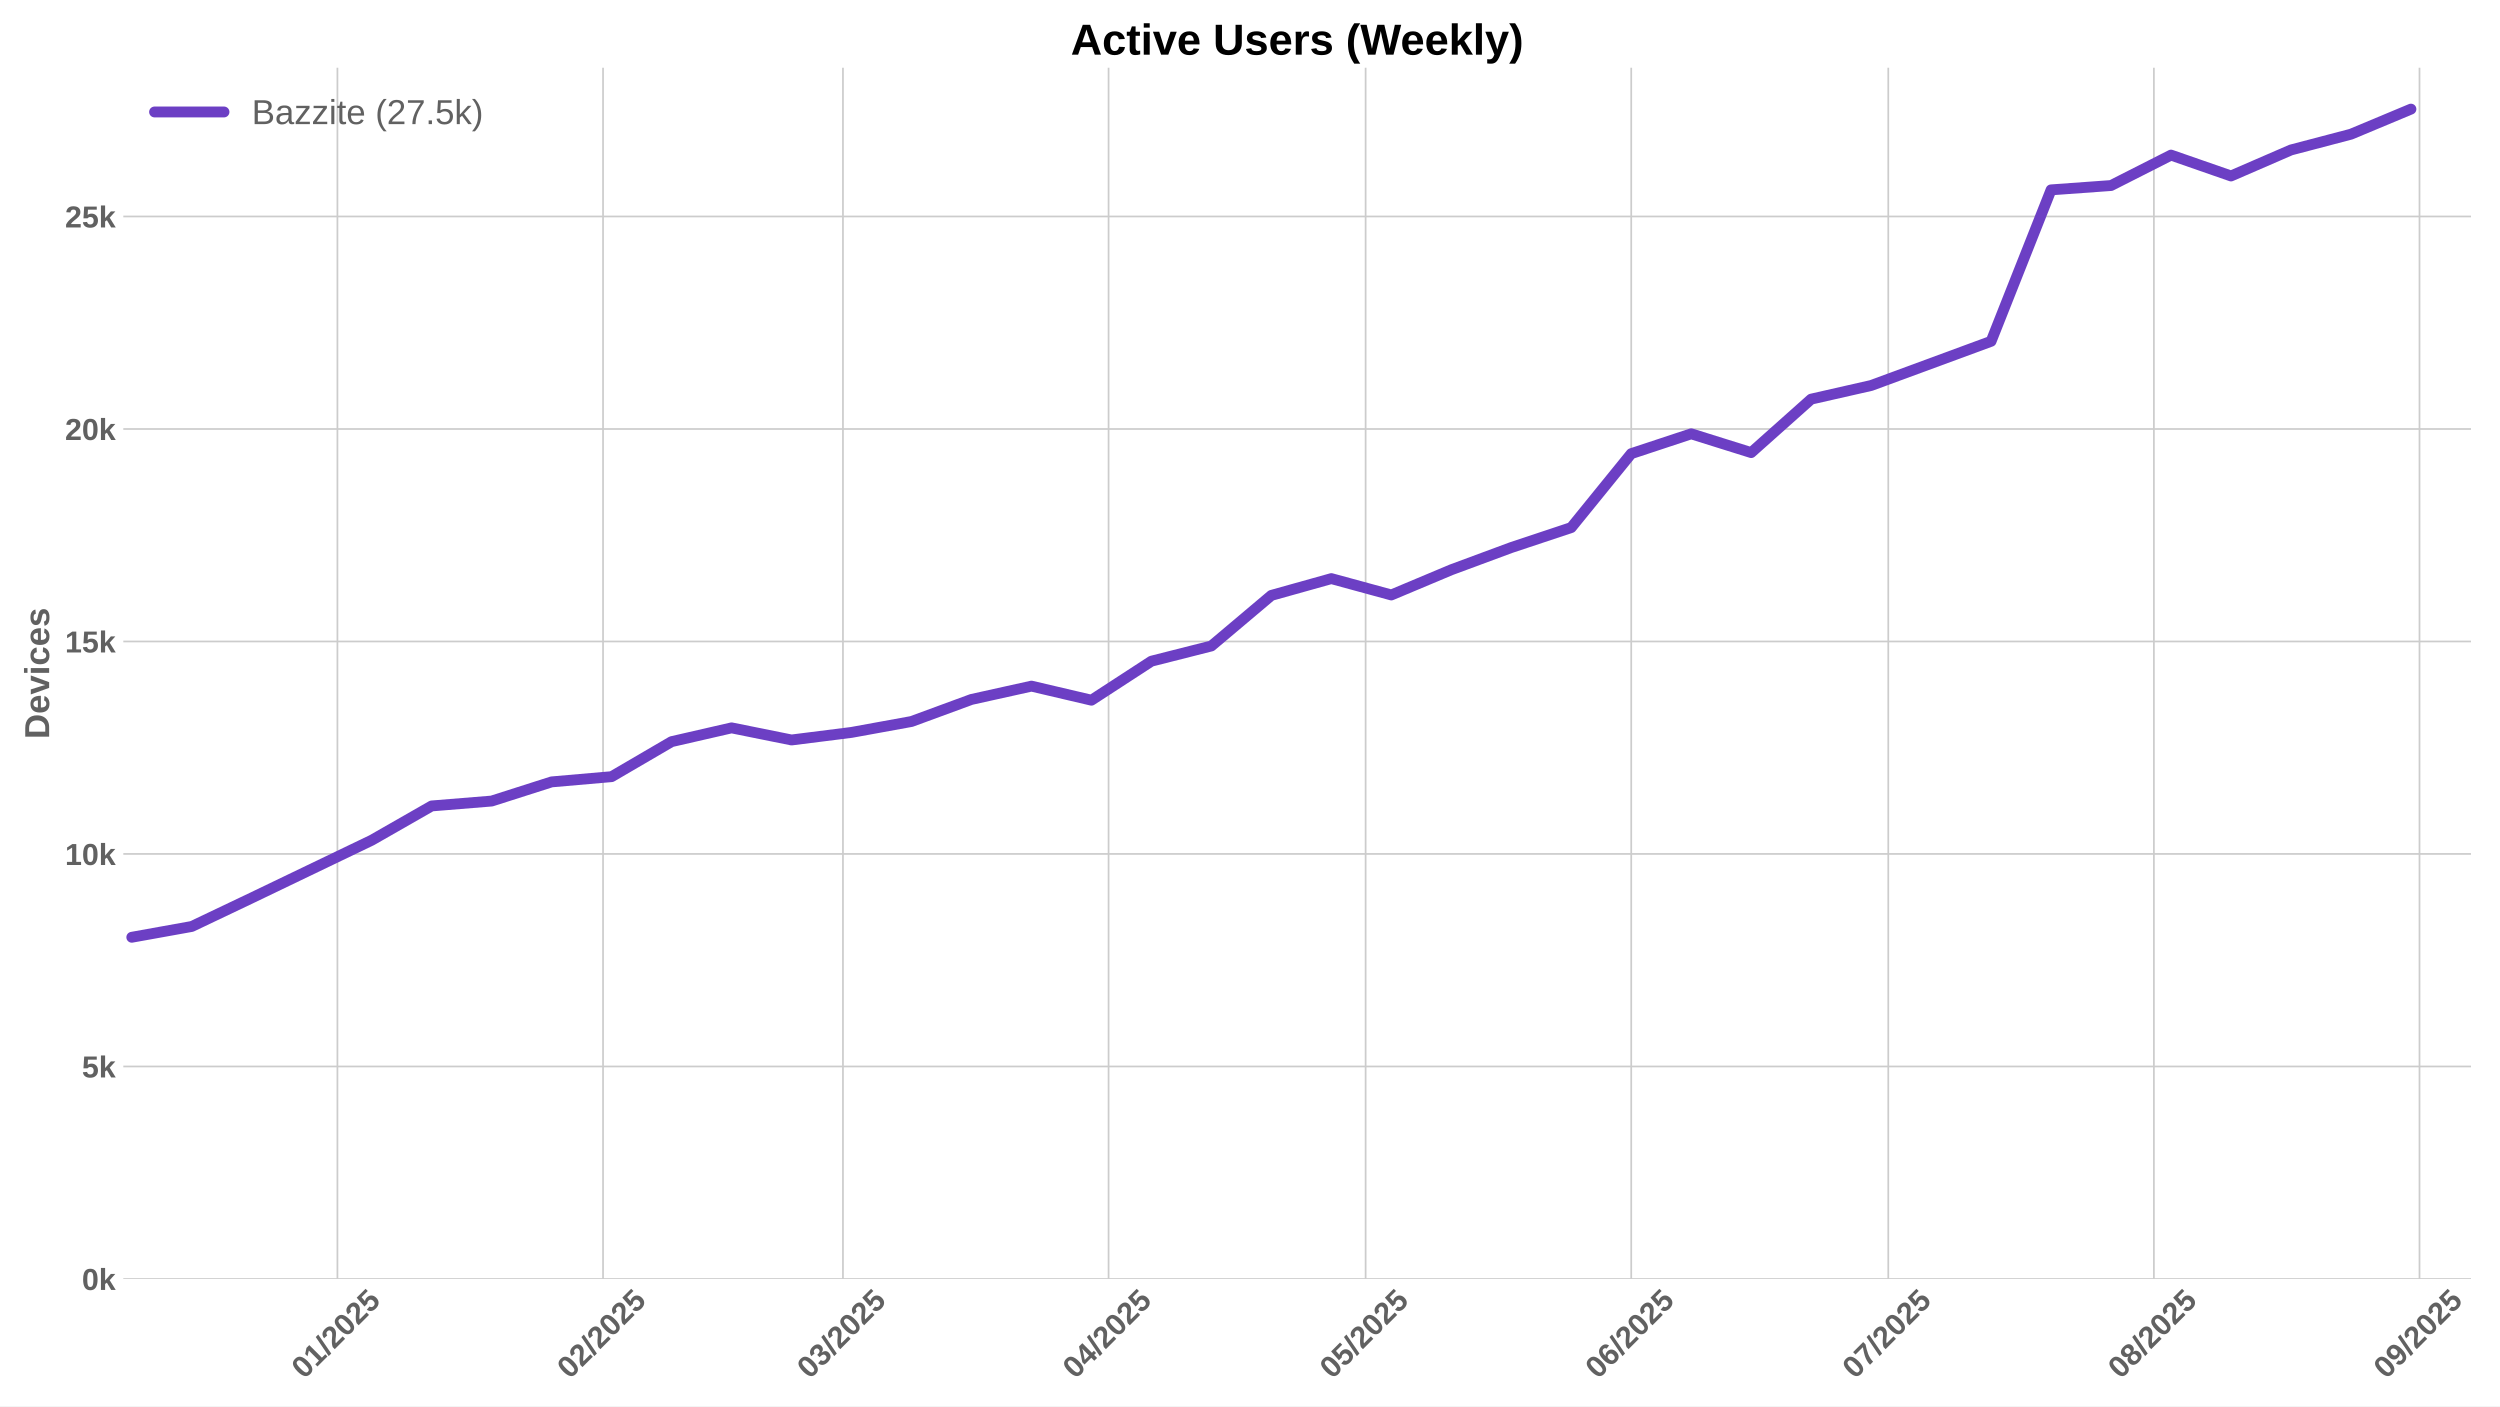
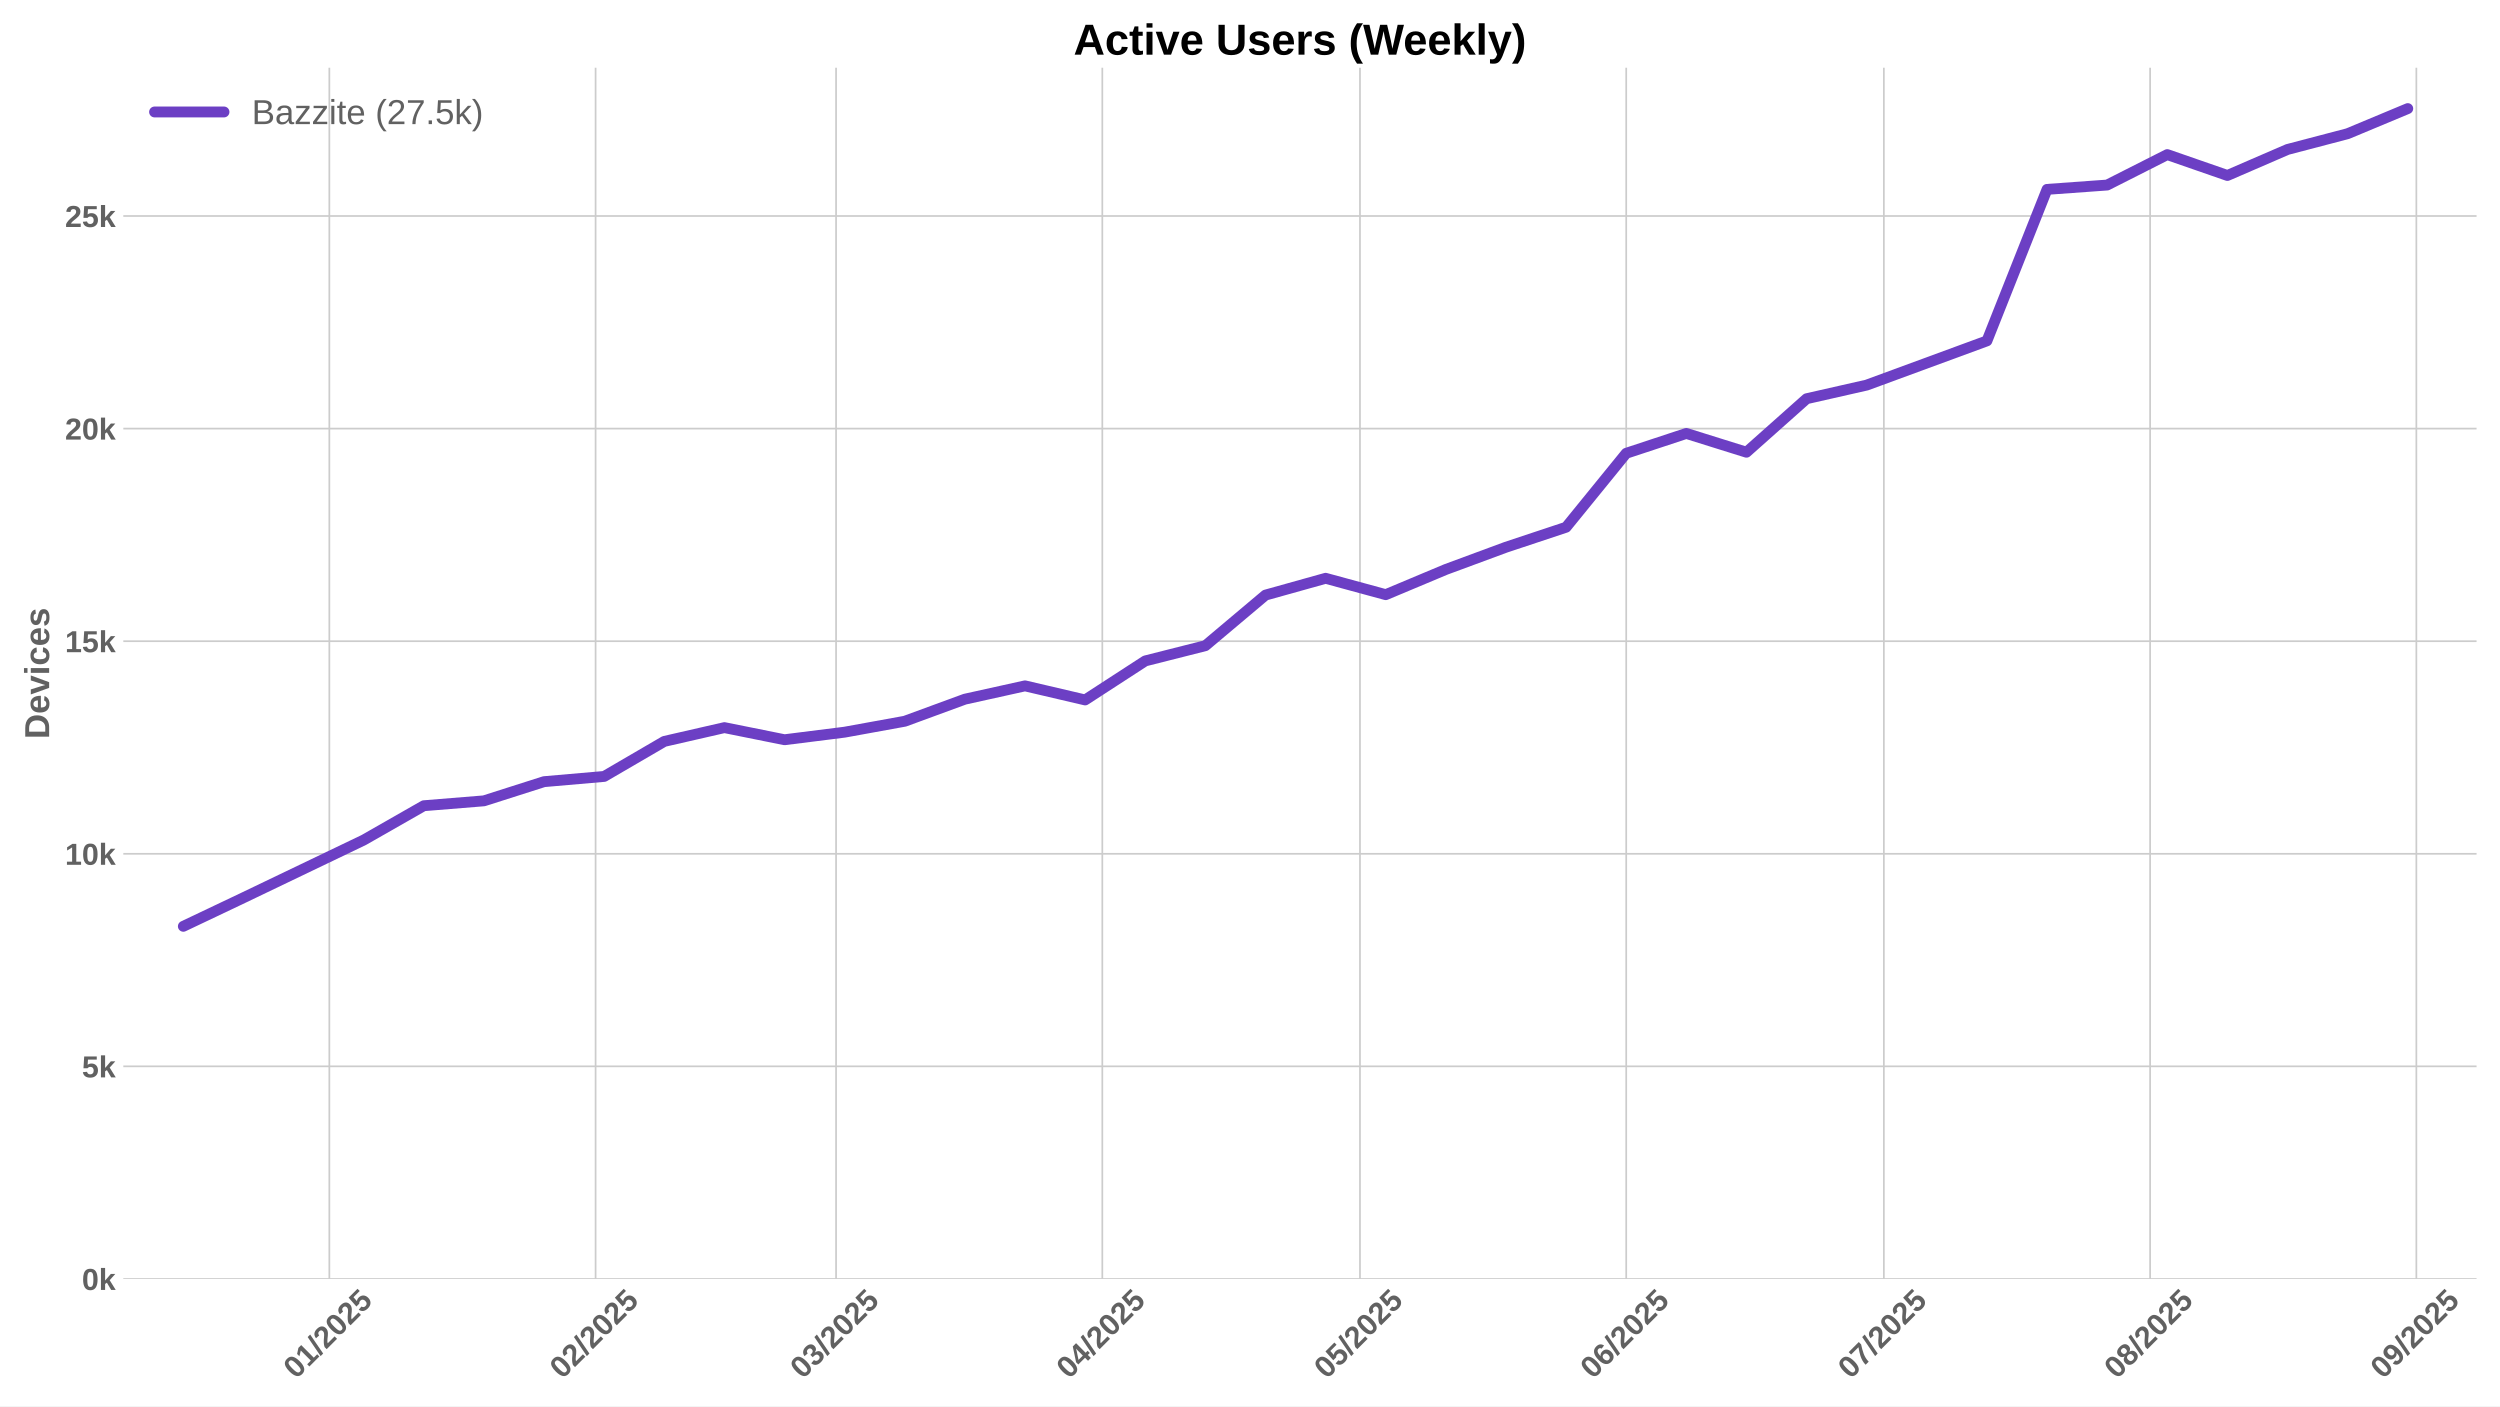
<svg xmlns="http://www.w3.org/2000/svg" xmlns:xlink="http://www.w3.org/1999/xlink" width="1152pt" height="648pt" viewBox="0 0 1152 648" version="1.1">
  <defs>
    <style type="text/css">*{stroke-linejoin: round; stroke-linecap: butt}</style>
  </defs>
  <g id="figure_1">
    <g id="patch_1">
      <path d="M 0 648  L 1152 648  L 1152 0  L 0 0  z " style="fill: #ffffff" />
    </g>
    <g id="axes_1">
      <g id="patch_2">
-         <path d="M 56.82 589.343  L 1138.637 589.343  L 1138.637 31.2  L 56.82 31.2  z " style="fill: #ffffff" />
+         <path d="M 56.82 589.343  L 1141.2 589.343  L 1141.2 31.2  L 56.82 31.2  z " style="fill: #ffffff" />
      </g>
      <g id="matplotlib.axis_1">
        <g id="xtick_1">
          <g id="line2d_1">
-             <path d="M 155.486 589.343  L 155.486 31.2  " clip-path="url(#p0b1598ff83)" style="fill: none; stroke: #cccccc; stroke-width: 0.8; stroke-linecap: round" />
+             <path d="M 151.762 589.343  L 151.762 31.2  " clip-path="url(#p3a2b83d228)" style="fill: none; stroke: #cccccc; stroke-width: 0.8; stroke-linecap: round" />
          </g>
          <g id="line2d_2" />
          <g id="text_1">
-             <g style="fill: #616161" transform="translate(140.1553 635.7977) rotate(-45) scale(0.14 -0.14)">
+             <g style="fill: #616161" transform="translate(136.4314 635.7977) rotate(-45) scale(0.14 -0.14)">
              <defs>
                <path id="LiberationSans-Bold-30" d="M 3297 2203  Q 3297 1088 2914 512  Q 2531 -63 1766 -63  Q 253 -63 253 2203  Q 253 2994 418 3494  Q 584 3994 915 4231  Q 1247 4469 1791 4469  Q 2572 4469 2934 3903  Q 3297 3338 3297 2203  z M 2416 2203  Q 2416 2813 2356 3150  Q 2297 3488 2165 3634  Q 2034 3781 1784 3781  Q 1519 3781 1383 3632  Q 1247 3484 1189 3148  Q 1131 2813 1131 2203  Q 1131 1600 1192 1261  Q 1253 922 1386 775  Q 1519 628 1772 628  Q 2022 628 2158 783  Q 2294 938 2355 1278  Q 2416 1619 2416 2203  z " transform="scale(0.015625)" />
                <path id="LiberationSans-Bold-31" d="M 403 0  L 403 653  L 1494 653  L 1494 3656  L 438 2997  L 438 3688  L 1541 4403  L 2372 4403  L 2372 653  L 3381 653  L 3381 0  L 403 0  z " transform="scale(0.015625)" />
                <path id="LiberationSans-Bold-2f" d="M 63 -128  L 972 4638  L 1716 4638  L 822 -128  L 63 -128  z " transform="scale(0.015625)" />
                <path id="LiberationSans-Bold-32" d="M 222 0  L 222 609  Q 394 988 711 1347  Q 1028 1706 1509 2097  Q 1972 2472 2158 2715  Q 2344 2959 2344 3194  Q 2344 3769 1766 3769  Q 1484 3769 1336 3617  Q 1188 3466 1144 3163  L 259 3213  Q 334 3825 717 4147  Q 1100 4469 1759 4469  Q 2472 4469 2853 4144  Q 3234 3819 3234 3231  Q 3234 2922 3112 2672  Q 2991 2422 2800 2211  Q 2609 2000 2376 1815  Q 2144 1631 1925 1456  Q 1706 1281 1526 1103  Q 1347 925 1259 722  L 3303 722  L 3303 0  L 222 0  z " transform="scale(0.015625)" />
                <path id="LiberationSans-Bold-35" d="M 3381 1466  Q 3381 766 2945 351  Q 2509 -63 1750 -63  Q 1088 -63 689 235  Q 291 534 197 1100  L 1075 1172  Q 1144 891 1319 762  Q 1494 634 1759 634  Q 2088 634 2283 843  Q 2478 1053 2478 1447  Q 2478 1794 2293 2001  Q 2109 2209 1778 2209  Q 1413 2209 1181 1925  L 325 1925  L 478 4403  L 3125 4403  L 3125 3750  L 1275 3750  L 1203 2638  Q 1522 2919 2000 2919  Q 2628 2919 3004 2528  Q 3381 2138 3381 1466  z " transform="scale(0.015625)" />
              </defs>
              <use xlink:href="#LiberationSans-Bold-30" />
              <use xlink:href="#LiberationSans-Bold-31" transform="translate(55.61523 0)" />
              <use xlink:href="#LiberationSans-Bold-2f" transform="translate(111.2305 0)" />
              <use xlink:href="#LiberationSans-Bold-32" transform="translate(139.0137 0)" />
              <use xlink:href="#LiberationSans-Bold-30" transform="translate(194.6289 0)" />
              <use xlink:href="#LiberationSans-Bold-32" transform="translate(250.2441 0)" />
              <use xlink:href="#LiberationSans-Bold-35" transform="translate(305.8594 0)" />
            </g>
          </g>
        </g>
        <g id="xtick_2">
          <g id="line2d_3">
-             <path d="M 277.881 589.343  L 277.881 31.2  " clip-path="url(#p0b1598ff83)" style="fill: none; stroke: #cccccc; stroke-width: 0.8; stroke-linecap: round" />
+             <path d="M 274.447 589.343  L 274.447 31.2  " clip-path="url(#p3a2b83d228)" style="fill: none; stroke: #cccccc; stroke-width: 0.8; stroke-linecap: round" />
          </g>
          <g id="line2d_4" />
          <g id="text_2">
-             <g style="fill: #616161" transform="translate(262.5507 635.7977) rotate(-45) scale(0.14 -0.14)">
+             <g style="fill: #616161" transform="translate(259.1168 635.7977) rotate(-45) scale(0.14 -0.14)">
              <use xlink:href="#LiberationSans-Bold-30" />
              <use xlink:href="#LiberationSans-Bold-32" transform="translate(55.61523 0)" />
              <use xlink:href="#LiberationSans-Bold-2f" transform="translate(111.2305 0)" />
              <use xlink:href="#LiberationSans-Bold-32" transform="translate(139.0137 0)" />
              <use xlink:href="#LiberationSans-Bold-30" transform="translate(194.6289 0)" />
              <use xlink:href="#LiberationSans-Bold-32" transform="translate(250.2441 0)" />
              <use xlink:href="#LiberationSans-Bold-35" transform="translate(305.8594 0)" />
            </g>
          </g>
        </g>
        <g id="xtick_3">
          <g id="line2d_5">
-             <path d="M 388.432 589.343  L 388.432 31.2  " clip-path="url(#p0b1598ff83)" style="fill: none; stroke: #cccccc; stroke-width: 0.8; stroke-linecap: round" />
+             <path d="M 385.26 589.343  L 385.26 31.2  " clip-path="url(#p3a2b83d228)" style="fill: none; stroke: #cccccc; stroke-width: 0.8; stroke-linecap: round" />
          </g>
          <g id="line2d_6" />
          <g id="text_3">
-             <g style="fill: #616161" transform="translate(373.1013 635.7977) rotate(-45) scale(0.14 -0.14)">
+             <g style="fill: #616161" transform="translate(369.9293 635.7977) rotate(-45) scale(0.14 -0.14)">
              <defs>
                <path id="LiberationSans-Bold-33" d="M 3328 1222  Q 3328 603 2922 265  Q 2516 -72 1766 -72  Q 1056 -72 637 254  Q 219 581 147 1197  L 1041 1275  Q 1125 641 1763 641  Q 2078 641 2253 797  Q 2428 953 2428 1275  Q 2428 1569 2215 1725  Q 2003 1881 1584 1881  L 1278 1881  L 1278 2591  L 1566 2591  Q 1944 2591 2134 2745  Q 2325 2900 2325 3188  Q 2325 3459 2173 3614  Q 2022 3769 1731 3769  Q 1459 3769 1292 3619  Q 1125 3469 1100 3194  L 222 3256  Q 291 3825 694 4147  Q 1097 4469 1747 4469  Q 2438 4469 2827 4158  Q 3216 3847 3216 3297  Q 3216 2884 2973 2618  Q 2731 2353 2275 2266  L 2275 2253  Q 2781 2194 3054 1920  Q 3328 1647 3328 1222  z " transform="scale(0.015625)" />
              </defs>
              <use xlink:href="#LiberationSans-Bold-30" />
              <use xlink:href="#LiberationSans-Bold-33" transform="translate(55.61523 0)" />
              <use xlink:href="#LiberationSans-Bold-2f" transform="translate(111.2305 0)" />
              <use xlink:href="#LiberationSans-Bold-32" transform="translate(139.0137 0)" />
              <use xlink:href="#LiberationSans-Bold-30" transform="translate(194.6289 0)" />
              <use xlink:href="#LiberationSans-Bold-32" transform="translate(250.2441 0)" />
              <use xlink:href="#LiberationSans-Bold-35" transform="translate(305.8594 0)" />
            </g>
          </g>
        </g>
        <g id="xtick_4">
          <g id="line2d_7">
-             <path d="M 510.827 589.343  L 510.827 31.2  " clip-path="url(#p0b1598ff83)" style="fill: none; stroke: #cccccc; stroke-width: 0.8; stroke-linecap: round" />
+             <path d="M 507.945 589.343  L 507.945 31.2  " clip-path="url(#p3a2b83d228)" style="fill: none; stroke: #cccccc; stroke-width: 0.8; stroke-linecap: round" />
          </g>
          <g id="line2d_8" />
          <g id="text_4">
-             <g style="fill: #616161" transform="translate(495.4967 635.7977) rotate(-45) scale(0.14 -0.14)">
+             <g style="fill: #616161" transform="translate(492.6147 635.7977) rotate(-45) scale(0.14 -0.14)">
              <defs>
                <path id="LiberationSans-Bold-34" d="M 2938 897  L 2938 0  L 2100 0  L 2100 897  L 97 897  L 97 1556  L 1956 4403  L 2938 4403  L 2938 1550  L 3525 1550  L 3525 897  L 2938 897  z M 2100 2991  Q 2100 3159 2111 3356  Q 2122 3553 2128 3609  Q 2047 3434 1834 3103  L 813 1550  L 2100 1550  L 2100 2991  z " transform="scale(0.015625)" />
              </defs>
              <use xlink:href="#LiberationSans-Bold-30" />
              <use xlink:href="#LiberationSans-Bold-34" transform="translate(55.61523 0)" />
              <use xlink:href="#LiberationSans-Bold-2f" transform="translate(111.2305 0)" />
              <use xlink:href="#LiberationSans-Bold-32" transform="translate(139.0137 0)" />
              <use xlink:href="#LiberationSans-Bold-30" transform="translate(194.6289 0)" />
              <use xlink:href="#LiberationSans-Bold-32" transform="translate(250.2441 0)" />
              <use xlink:href="#LiberationSans-Bold-35" transform="translate(305.8594 0)" />
            </g>
          </g>
        </g>
        <g id="xtick_5">
          <g id="line2d_9">
-             <path d="M 629.274 589.343  L 629.274 31.2  " clip-path="url(#p0b1598ff83)" style="fill: none; stroke: #cccccc; stroke-width: 0.8; stroke-linecap: round" />
+             <path d="M 626.673 589.343  L 626.673 31.2  " clip-path="url(#p3a2b83d228)" style="fill: none; stroke: #cccccc; stroke-width: 0.8; stroke-linecap: round" />
          </g>
          <g id="line2d_10" />
          <g id="text_5">
-             <g style="fill: #616161" transform="translate(613.9438 635.7977) rotate(-45) scale(0.14 -0.14)">
+             <g style="fill: #616161" transform="translate(611.3424 635.7977) rotate(-45) scale(0.14 -0.14)">
              <use xlink:href="#LiberationSans-Bold-30" />
              <use xlink:href="#LiberationSans-Bold-35" transform="translate(55.61523 0)" />
              <use xlink:href="#LiberationSans-Bold-2f" transform="translate(111.2305 0)" />
              <use xlink:href="#LiberationSans-Bold-32" transform="translate(139.0137 0)" />
              <use xlink:href="#LiberationSans-Bold-30" transform="translate(194.6289 0)" />
              <use xlink:href="#LiberationSans-Bold-32" transform="translate(250.2441 0)" />
              <use xlink:href="#LiberationSans-Bold-35" transform="translate(305.8594 0)" />
            </g>
          </g>
        </g>
        <g id="xtick_6">
          <g id="line2d_11">
-             <path d="M 751.669 589.343  L 751.669 31.2  " clip-path="url(#p0b1598ff83)" style="fill: none; stroke: #cccccc; stroke-width: 0.8; stroke-linecap: round" />
+             <path d="M 749.358 589.343  L 749.358 31.2  " clip-path="url(#p3a2b83d228)" style="fill: none; stroke: #cccccc; stroke-width: 0.8; stroke-linecap: round" />
          </g>
          <g id="line2d_12" />
          <g id="text_6">
-             <g style="fill: #616161" transform="translate(736.3392 635.7977) rotate(-45) scale(0.14 -0.14)">
+             <g style="fill: #616161" transform="translate(734.0277 635.7977) rotate(-45) scale(0.14 -0.14)">
              <defs>
                <path id="LiberationSans-Bold-36" d="M 3328 1441  Q 3328 738 2934 337  Q 2541 -63 1847 -63  Q 1069 -63 651 482  Q 234 1028 234 2100  Q 234 3278 657 3873  Q 1081 4469 1869 4469  Q 2428 4469 2751 4222  Q 3075 3975 3209 3456  L 2381 3341  Q 2263 3775 1850 3775  Q 1497 3775 1295 3422  Q 1094 3069 1094 2350  Q 1234 2584 1484 2709  Q 1734 2834 2050 2834  Q 2641 2834 2984 2459  Q 3328 2084 3328 1441  z M 2447 1416  Q 2447 1791 2273 1989  Q 2100 2188 1797 2188  Q 1506 2188 1331 2002  Q 1156 1816 1156 1509  Q 1156 1125 1339 873  Q 1522 622 1819 622  Q 2116 622 2281 833  Q 2447 1044 2447 1416  z " transform="scale(0.015625)" />
              </defs>
              <use xlink:href="#LiberationSans-Bold-30" />
              <use xlink:href="#LiberationSans-Bold-36" transform="translate(55.61523 0)" />
              <use xlink:href="#LiberationSans-Bold-2f" transform="translate(111.2305 0)" />
              <use xlink:href="#LiberationSans-Bold-32" transform="translate(139.0137 0)" />
              <use xlink:href="#LiberationSans-Bold-30" transform="translate(194.6289 0)" />
              <use xlink:href="#LiberationSans-Bold-32" transform="translate(250.2441 0)" />
              <use xlink:href="#LiberationSans-Bold-35" transform="translate(305.8594 0)" />
            </g>
          </g>
        </g>
        <g id="xtick_7">
          <g id="line2d_13">
-             <path d="M 870.117 589.343  L 870.117 31.2  " clip-path="url(#p0b1598ff83)" style="fill: none; stroke: #cccccc; stroke-width: 0.8; stroke-linecap: round" />
+             <path d="M 868.086 589.343  L 868.086 31.2  " clip-path="url(#p3a2b83d228)" style="fill: none; stroke: #cccccc; stroke-width: 0.8; stroke-linecap: round" />
          </g>
          <g id="line2d_14" />
          <g id="text_7">
-             <g style="fill: #616161" transform="translate(854.7863 635.7977) rotate(-45) scale(0.14 -0.14)">
+             <g style="fill: #616161" transform="translate(852.7555 635.7977) rotate(-45) scale(0.14 -0.14)">
              <defs>
                <path id="LiberationSans-Bold-37" d="M 3278 3706  Q 2981 3238 2717 2797  Q 2453 2356 2256 1911  Q 2059 1466 1945 995  Q 1831 525 1831 0  L 916 0  Q 916 550 1059 1064  Q 1203 1578 1475 2111  Q 1747 2644 2463 3681  L 275 3681  L 275 4403  L 3278 4403  L 3278 3706  z " transform="scale(0.015625)" />
              </defs>
              <use xlink:href="#LiberationSans-Bold-30" />
              <use xlink:href="#LiberationSans-Bold-37" transform="translate(55.61523 0)" />
              <use xlink:href="#LiberationSans-Bold-2f" transform="translate(111.2305 0)" />
              <use xlink:href="#LiberationSans-Bold-32" transform="translate(139.0137 0)" />
              <use xlink:href="#LiberationSans-Bold-30" transform="translate(194.6289 0)" />
              <use xlink:href="#LiberationSans-Bold-32" transform="translate(250.2441 0)" />
              <use xlink:href="#LiberationSans-Bold-35" transform="translate(305.8594 0)" />
            </g>
          </g>
        </g>
        <g id="xtick_8">
          <g id="line2d_15">
-             <path d="M 992.512 589.343  L 992.512 31.2  " clip-path="url(#p0b1598ff83)" style="fill: none; stroke: #cccccc; stroke-width: 0.8; stroke-linecap: round" />
+             <path d="M 990.771 589.343  L 990.771 31.2  " clip-path="url(#p3a2b83d228)" style="fill: none; stroke: #cccccc; stroke-width: 0.8; stroke-linecap: round" />
          </g>
          <g id="line2d_16" />
          <g id="text_8">
-             <g style="fill: #616161" transform="translate(977.1816 635.7977) rotate(-45) scale(0.14 -0.14)">
+             <g style="fill: #616161" transform="translate(975.4408 635.7977) rotate(-45) scale(0.14 -0.14)">
              <defs>
                <path id="LiberationSans-Bold-38" d="M 3363 1241  Q 3363 622 2953 279  Q 2544 -63 1784 -63  Q 1031 -63 617 278  Q 203 619 203 1234  Q 203 1656 447 1945  Q 691 2234 1100 2303  L 1100 2316  Q 744 2394 525 2669  Q 306 2944 306 3303  Q 306 3844 689 4156  Q 1072 4469 1772 4469  Q 2488 4469 2870 4164  Q 3253 3859 3253 3297  Q 3253 2938 3036 2666  Q 2819 2394 2453 2322  L 2453 2309  Q 2878 2241 3120 1961  Q 3363 1681 3363 1241  z M 2350 3250  Q 2350 3563 2206 3708  Q 2063 3853 1772 3853  Q 1203 3853 1203 3250  Q 1203 2619 1778 2619  Q 2066 2619 2208 2766  Q 2350 2913 2350 3250  z M 2453 1313  Q 2453 2003 1766 2003  Q 1447 2003 1276 1822  Q 1106 1641 1106 1300  Q 1106 913 1275 734  Q 1444 556 1791 556  Q 2131 556 2292 734  Q 2453 913 2453 1313  z " transform="scale(0.015625)" />
              </defs>
              <use xlink:href="#LiberationSans-Bold-30" />
              <use xlink:href="#LiberationSans-Bold-38" transform="translate(55.61523 0)" />
              <use xlink:href="#LiberationSans-Bold-2f" transform="translate(111.2305 0)" />
              <use xlink:href="#LiberationSans-Bold-32" transform="translate(139.0137 0)" />
              <use xlink:href="#LiberationSans-Bold-30" transform="translate(194.6289 0)" />
              <use xlink:href="#LiberationSans-Bold-32" transform="translate(250.2441 0)" />
              <use xlink:href="#LiberationSans-Bold-35" transform="translate(305.8594 0)" />
            </g>
          </g>
        </g>
        <g id="xtick_9">
          <g id="line2d_17">
-             <path d="M 1114.907 589.343  L 1114.907 31.2  " clip-path="url(#p0b1598ff83)" style="fill: none; stroke: #cccccc; stroke-width: 0.8; stroke-linecap: round" />
+             <path d="M 1113.456 589.343  L 1113.456 31.2  " clip-path="url(#p3a2b83d228)" style="fill: none; stroke: #cccccc; stroke-width: 0.8; stroke-linecap: round" />
          </g>
          <g id="line2d_18" />
          <g id="text_9">
-             <g style="fill: #616161" transform="translate(1099.577 635.7977) rotate(-45) scale(0.14 -0.14)">
+             <g style="fill: #616161" transform="translate(1098.126 635.7977) rotate(-45) scale(0.14 -0.14)">
              <defs>
                <path id="LiberationSans-Bold-39" d="M 3322 2272  Q 3322 1100 2894 518  Q 2466 -63 1678 -63  Q 1097 -63 767 185  Q 438 434 300 972  L 1125 1088  Q 1247 628 1688 628  Q 2056 628 2254 981  Q 2453 1334 2459 2028  Q 2341 1794 2070 1661  Q 1800 1528 1488 1528  Q 906 1528 564 1923  Q 222 2319 222 2994  Q 222 3688 623 4078  Q 1025 4469 1759 4469  Q 2550 4469 2936 3920  Q 3322 3372 3322 2272  z M 2394 2888  Q 2394 3297 2214 3539  Q 2034 3781 1738 3781  Q 1447 3781 1280 3570  Q 1113 3359 1113 2988  Q 1113 2622 1278 2401  Q 1444 2181 1741 2181  Q 2022 2181 2208 2373  Q 2394 2566 2394 2888  z " transform="scale(0.015625)" />
              </defs>
              <use xlink:href="#LiberationSans-Bold-30" />
              <use xlink:href="#LiberationSans-Bold-39" transform="translate(55.61523 0)" />
              <use xlink:href="#LiberationSans-Bold-2f" transform="translate(111.2305 0)" />
              <use xlink:href="#LiberationSans-Bold-32" transform="translate(139.0137 0)" />
              <use xlink:href="#LiberationSans-Bold-30" transform="translate(194.6289 0)" />
              <use xlink:href="#LiberationSans-Bold-32" transform="translate(250.2441 0)" />
              <use xlink:href="#LiberationSans-Bold-35" transform="translate(305.8594 0)" />
            </g>
          </g>
        </g>
      </g>
      <g id="matplotlib.axis_2">
        <g id="ytick_1">
          <g id="line2d_19">
-             <path d="M 56.82 589.343  L 1138.637 589.343  " clip-path="url(#p0b1598ff83)" style="fill: none; stroke: #cccccc; stroke-width: 0.8; stroke-linecap: round" />
+             <path d="M 56.82 589.343  L 1141.2 589.343  " clip-path="url(#p3a2b83d228)" style="fill: none; stroke: #cccccc; stroke-width: 0.8; stroke-linecap: round" />
          </g>
          <g id="line2d_20" />
          <g id="text_10">
            <g style="fill: #616161" transform="translate(37.74938 594.416) scale(0.14 -0.14)">
              <defs>
                <path id="LiberationSans-Bold-6b" d="M 2606 0  L 1703 1531  L 1325 1269  L 1325 0  L 447 0  L 447 4638  L 1325 4638  L 1325 1981  L 2531 3381  L 3475 3381  L 2288 2063  L 3566 0  L 2606 0  z " transform="scale(0.015625)" />
              </defs>
              <use xlink:href="#LiberationSans-Bold-30" />
              <use xlink:href="#LiberationSans-Bold-6b" transform="translate(55.61523 0)" />
            </g>
          </g>
        </g>
        <g id="ytick_2">
          <g id="line2d_21">
-             <path d="M 56.82 491.424  L 1138.637 491.424  " clip-path="url(#p0b1598ff83)" style="fill: none; stroke: #cccccc; stroke-width: 0.8; stroke-linecap: round" />
+             <path d="M 56.82 491.381  L 1141.2 491.381  " clip-path="url(#p3a2b83d228)" style="fill: none; stroke: #cccccc; stroke-width: 0.8; stroke-linecap: round" />
          </g>
          <g id="line2d_22" />
          <g id="text_11">
-             <g style="fill: #616161" transform="translate(37.74938 496.4972) scale(0.14 -0.14)">
+             <g style="fill: #616161" transform="translate(37.74938 496.4535) scale(0.14 -0.14)">
              <use xlink:href="#LiberationSans-Bold-35" />
              <use xlink:href="#LiberationSans-Bold-6b" transform="translate(55.61523 0)" />
            </g>
          </g>
        </g>
        <g id="ytick_3">
          <g id="line2d_23">
-             <path d="M 56.82 393.506  L 1138.637 393.506  " clip-path="url(#p0b1598ff83)" style="fill: none; stroke: #cccccc; stroke-width: 0.8; stroke-linecap: round" />
+             <path d="M 56.82 393.418  L 1141.2 393.418  " clip-path="url(#p3a2b83d228)" style="fill: none; stroke: #cccccc; stroke-width: 0.8; stroke-linecap: round" />
          </g>
          <g id="line2d_24" />
          <g id="text_12">
-             <g style="fill: #616161" transform="translate(29.96406 398.5783) scale(0.14 -0.14)">
+             <g style="fill: #616161" transform="translate(29.96406 398.491) scale(0.14 -0.14)">
              <use xlink:href="#LiberationSans-Bold-31" />
              <use xlink:href="#LiberationSans-Bold-30" transform="translate(55.61523 0)" />
              <use xlink:href="#LiberationSans-Bold-6b" transform="translate(111.2305 0)" />
            </g>
          </g>
        </g>
        <g id="ytick_4">
          <g id="line2d_25">
-             <path d="M 56.82 295.587  L 1138.637 295.587  " clip-path="url(#p0b1598ff83)" style="fill: none; stroke: #cccccc; stroke-width: 0.8; stroke-linecap: round" />
+             <path d="M 56.82 295.456  L 1141.2 295.456  " clip-path="url(#p3a2b83d228)" style="fill: none; stroke: #cccccc; stroke-width: 0.8; stroke-linecap: round" />
          </g>
          <g id="line2d_26" />
          <g id="text_13">
-             <g style="fill: #616161" transform="translate(29.96406 300.6595) scale(0.14 -0.14)">
+             <g style="fill: #616161" transform="translate(29.96406 300.5286) scale(0.14 -0.14)">
              <use xlink:href="#LiberationSans-Bold-31" />
              <use xlink:href="#LiberationSans-Bold-35" transform="translate(55.61523 0)" />
              <use xlink:href="#LiberationSans-Bold-6b" transform="translate(111.2305 0)" />
            </g>
          </g>
        </g>
        <g id="ytick_5">
          <g id="line2d_27">
-             <path d="M 56.82 197.668  L 1138.637 197.668  " clip-path="url(#p0b1598ff83)" style="fill: none; stroke: #cccccc; stroke-width: 0.8; stroke-linecap: round" />
+             <path d="M 56.82 197.493  L 1141.2 197.493  " clip-path="url(#p3a2b83d228)" style="fill: none; stroke: #cccccc; stroke-width: 0.8; stroke-linecap: round" />
          </g>
          <g id="line2d_28" />
          <g id="text_14">
-             <g style="fill: #616161" transform="translate(29.96406 202.7407) scale(0.14 -0.14)">
+             <g style="fill: #616161" transform="translate(29.96406 202.5661) scale(0.14 -0.14)">
              <use xlink:href="#LiberationSans-Bold-32" />
              <use xlink:href="#LiberationSans-Bold-30" transform="translate(55.61523 0)" />
              <use xlink:href="#LiberationSans-Bold-6b" transform="translate(111.2305 0)" />
            </g>
          </g>
        </g>
        <g id="ytick_6">
          <g id="line2d_29">
-             <path d="M 56.82 99.749  L 1138.637 99.749  " clip-path="url(#p0b1598ff83)" style="fill: none; stroke: #cccccc; stroke-width: 0.8; stroke-linecap: round" />
+             <path d="M 56.82 99.531  L 1141.2 99.531  " clip-path="url(#p3a2b83d228)" style="fill: none; stroke: #cccccc; stroke-width: 0.8; stroke-linecap: round" />
          </g>
          <g id="line2d_30" />
          <g id="text_15">
-             <g style="fill: #616161" transform="translate(29.96406 104.8219) scale(0.14 -0.14)">
+             <g style="fill: #616161" transform="translate(29.96406 104.6036) scale(0.14 -0.14)">
              <use xlink:href="#LiberationSans-Bold-32" />
              <use xlink:href="#LiberationSans-Bold-35" transform="translate(55.61523 0)" />
              <use xlink:href="#LiberationSans-Bold-6b" transform="translate(111.2305 0)" />
            </g>
          </g>
        </g>
        <g id="text_16">
          <g style="fill: #616161" transform="translate(22.64406 340.5153) rotate(-90) scale(0.16 -0.16)">
            <defs>
              <path id="LiberationSans-Bold-44" d="M 4353 2234  Q 4353 1553 4086 1045  Q 3819 538 3330 269  Q 2841 0 2209 0  L 428 0  L 428 4403  L 2022 4403  Q 3134 4403 3743 3842  Q 4353 3281 4353 2234  z M 3425 2234  Q 3425 2944 3056 3317  Q 2688 3691 2003 3691  L 1350 3691  L 1350 713  L 2131 713  Q 2725 713 3075 1122  Q 3425 1531 3425 2234  z " transform="scale(0.015625)" />
              <path id="LiberationSans-Bold-65" d="M 1831 -63  Q 1069 -63 659 389  Q 250 841 250 1706  Q 250 2544 665 2994  Q 1081 3444 1844 3444  Q 2572 3444 2956 2961  Q 3341 2478 3341 1547  L 3341 1522  L 1172 1522  Q 1172 1028 1355 776  Q 1538 525 1875 525  Q 2341 525 2463 928  L 3291 856  Q 2931 -63 1831 -63  z M 1831 2891  Q 1522 2891 1355 2675  Q 1188 2459 1178 2072  L 2491 2072  Q 2466 2481 2294 2686  Q 2122 2891 1831 2891  z " transform="scale(0.015625)" />
              <path id="LiberationSans-Bold-76" d="M 2284 0  L 1234 0  L 25 3381  L 953 3381  L 1544 1491  Q 1591 1334 1766 709  Q 1797 838 1894 1159  Q 1991 1481 2613 3381  L 3531 3381  L 2284 0  z " transform="scale(0.015625)" />
              <path id="LiberationSans-Bold-69" d="M 447 3991  L 447 4638  L 1325 4638  L 1325 3991  L 447 3991  z M 447 0  L 447 3381  L 1325 3381  L 1325 0  L 447 0  z " transform="scale(0.015625)" />
              <path id="LiberationSans-Bold-63" d="M 1856 -63  Q 1088 -63 669 395  Q 250 853 250 1672  Q 250 2509 672 2976  Q 1094 3444 1869 3444  Q 2466 3444 2856 3144  Q 3247 2844 3347 2316  L 2463 2272  Q 2425 2531 2275 2686  Q 2125 2841 1850 2841  Q 1172 2841 1172 1706  Q 1172 538 1863 538  Q 2113 538 2281 695  Q 2450 853 2491 1166  L 3372 1125  Q 3325 778 3123 506  Q 2922 234 2594 85  Q 2266 -63 1856 -63  z " transform="scale(0.015625)" />
              <path id="LiberationSans-Bold-73" d="M 3297 988  Q 3297 497 2895 217  Q 2494 -63 1784 -63  Q 1088 -63 717 157  Q 347 378 225 844  L 997 959  Q 1063 719 1223 619  Q 1384 519 1784 519  Q 2153 519 2322 612  Q 2491 706 2491 906  Q 2491 1069 2355 1164  Q 2219 1259 1894 1325  Q 1150 1472 890 1598  Q 631 1725 495 1926  Q 359 2128 359 2422  Q 359 2906 732 3176  Q 1106 3447 1791 3447  Q 2394 3447 2761 3212  Q 3128 2978 3219 2534  L 2441 2453  Q 2403 2659 2256 2761  Q 2109 2863 1791 2863  Q 1478 2863 1322 2783  Q 1166 2703 1166 2516  Q 1166 2369 1286 2283  Q 1406 2197 1691 2141  Q 2088 2059 2395 1973  Q 2703 1888 2889 1769  Q 3075 1650 3186 1464  Q 3297 1278 3297 988  z " transform="scale(0.015625)" />
            </defs>
            <use xlink:href="#LiberationSans-Bold-44" />
            <use xlink:href="#LiberationSans-Bold-65" transform="translate(72.2168 0)" />
            <use xlink:href="#LiberationSans-Bold-76" transform="translate(127.832 0)" />
            <use xlink:href="#LiberationSans-Bold-69" transform="translate(183.4473 0)" />
            <use xlink:href="#LiberationSans-Bold-63" transform="translate(211.2305 0)" />
            <use xlink:href="#LiberationSans-Bold-65" transform="translate(266.8457 0)" />
            <use xlink:href="#LiberationSans-Bold-73" transform="translate(322.4609 0)" />
          </g>
        </g>
      </g>
      <g id="line2d_31">
-         <path d="M 60.728 431.89  L 88.366 426.915  L 116.003 413.755  L 171.279 387.18  L 198.916 371.376  L 226.554 369.124  L 254.192 360.291  L 281.829 357.883  L 309.467 341.746  L 337.105 335.401  L 364.742 340.982  L 392.38 337.496  L 420.018 332.463  L 447.655 322.299  L 475.293 316.169  L 502.93 322.651  L 530.568 304.674  L 558.206 297.663  L 585.843 274.358  L 613.481 266.622  L 641.119 274.162  L 668.756 262.549  L 696.394 252.307  L 724.032 243.102  L 751.669 209.046  L 779.307 199.9  L 806.945 208.556  L 834.582 183.92  L 862.22 177.634  L 917.495 157.267  L 945.133 87.49  L 972.771 85.492  L 1000.408 71.47  L 1028.046 81.086  L 1055.684 69.1  L 1083.321 61.835  L 1110.959 50.28  " clip-path="url(#p0b1598ff83)" style="fill: none; stroke: #6c3fc4; stroke-width: 5; stroke-linecap: round" />
+         <path d="M 84.483 426.843  L 112.186 413.677  L 167.592 387.09  L 195.295 371.279  L 222.998 369.026  L 250.702 360.189  L 278.405 357.779  L 306.108 341.635  L 333.811 335.287  L 361.514 340.871  L 389.217 337.384  L 416.92 332.348  L 444.623 322.18  L 472.327 316.047  L 500.03 322.533  L 527.733 304.547  L 555.436 297.533  L 583.139 274.217  L 610.842 266.478  L 638.545 274.022  L 666.249 262.403  L 693.952 252.156  L 721.655 242.948  L 749.358 208.877  L 777.061 199.727  L 804.764 208.387  L 832.467 183.739  L 860.171 177.45  L 915.577 157.074  L 943.28 87.266  L 970.983 85.267  L 998.686 71.239  L 1026.389 80.859  L 1054.093 68.869  L 1081.796 61.6  L 1109.499 50.04  " clip-path="url(#p3a2b83d228)" style="fill: none; stroke: #6c3fc4; stroke-width: 5; stroke-linecap: round" />
      </g>
      <g id="patch_3">
        <path d="M 56.82 589.343  L 56.82 31.2  " style="fill: none" />
      </g>
      <g id="patch_4">
-         <path d="M 1138.637 589.343  L 1138.637 31.2  " style="fill: none" />
+         <path d="M 1141.2 589.343  L 1141.2 31.2  " style="fill: none" />
      </g>
      <g id="patch_5">
-         <path d="M 56.82 589.343  L 1138.637 589.343  " style="fill: none" />
+         <path d="M 56.82 589.343  L 1141.2 589.343  " style="fill: none" />
      </g>
      <g id="patch_6">
-         <path d="M 56.82 31.2  L 1138.637 31.2  " style="fill: none" />
+         <path d="M 56.82 31.2  L 1141.2 31.2  " style="fill: none" />
      </g>
      <g id="text_17">
-         <g transform="translate(493.4176 25.2) scale(0.2 -0.2)">
+         <g transform="translate(494.6991 25.2) scale(0.2 -0.2)">
          <defs>
            <path id="LiberationSans-Bold-41" d="M 3541 0  L 3150 1125  L 1472 1125  L 1081 0  L 159 0  L 1766 4403  L 2853 4403  L 4453 0  L 3541 0  z M 2309 3725  L 2291 3656  Q 2259 3544 2215 3400  Q 2172 3256 1678 1819  L 2944 1819  L 2509 3084  L 2375 3509  L 2309 3725  z " transform="scale(0.015625)" />
            <path id="LiberationSans-Bold-74" d="M 1313 -56  Q 925 -56 715 155  Q 506 366 506 794  L 506 2788  L 78 2788  L 78 3381  L 550 3381  L 825 4175  L 1375 4175  L 1375 3381  L 2016 3381  L 2016 2788  L 1375 2788  L 1375 1031  Q 1375 784 1469 667  Q 1563 550 1759 550  Q 1863 550 2053 594  L 2053 50  Q 1728 -56 1313 -56  z " transform="scale(0.015625)" />
            <path id="LiberationSans-Bold-20" transform="scale(0.015625)" />
            <path id="LiberationSans-Bold-55" d="M 2259 -63  Q 1350 -63 867 381  Q 384 825 384 1650  L 384 4403  L 1306 4403  L 1306 1722  Q 1306 1200 1554 929  Q 1803 659 2284 659  Q 2778 659 3043 942  Q 3309 1225 3309 1753  L 3309 4403  L 4231 4403  L 4231 1697  Q 4231 859 3714 398  Q 3197 -63 2259 -63  z " transform="scale(0.015625)" />
            <path id="LiberationSans-Bold-72" d="M 447 0  L 447 2588  Q 447 2866 439 3052  Q 431 3238 422 3381  L 1259 3381  Q 1269 3325 1284 3039  Q 1300 2753 1300 2659  L 1313 2659  Q 1441 3016 1541 3161  Q 1641 3306 1778 3376  Q 1916 3447 2122 3447  Q 2291 3447 2394 3400  L 2394 2666  Q 2181 2713 2019 2713  Q 1691 2713 1508 2447  Q 1325 2181 1325 1659  L 1325 0  L 447 0  z " transform="scale(0.015625)" />
            <path id="LiberationSans-Bold-28" d="M 1247 -1328  Q 756 -622 537 81  Q 319 784 319 1659  Q 319 2531 537 3232  Q 756 3934 1247 4638  L 2125 4638  Q 1631 3925 1407 3219  Q 1184 2513 1184 1656  Q 1184 803 1406 101  Q 1628 -600 2125 -1328  L 1247 -1328  z " transform="scale(0.015625)" />
            <path id="LiberationSans-Bold-57" d="M 4897 0  L 3803 0  L 3206 2547  Q 3097 2997 3022 3488  Q 2947 3078 2900 2864  Q 2853 2650 2234 0  L 1141 0  L 6 4403  L 941 4403  L 1578 1559  L 1722 872  Q 1809 1306 1892 1701  Q 1975 2097 2516 4403  L 3547 4403  L 4103 2059  Q 4169 1797 4325 872  L 4403 1234  L 4569 1953  L 5100 4403  L 6034 4403  L 4897 0  z " transform="scale(0.015625)" />
            <path id="LiberationSans-Bold-6c" d="M 447 0  L 447 4638  L 1325 4638  L 1325 0  L 447 0  z " transform="scale(0.015625)" />
            <path id="LiberationSans-Bold-79" d="M 884 -1328  Q 569 -1328 331 -1288  L 331 -663  Q 497 -688 634 -688  Q 822 -688 945 -628  Q 1069 -569 1167 -431  Q 1266 -294 1388 34  L 50 3381  L 978 3381  L 1509 1797  Q 1634 1456 1825 753  L 1903 1050  L 2106 1784  L 2606 3381  L 3525 3381  L 2188 -178  Q 1919 -828 1630 -1078  Q 1341 -1328 884 -1328  z " transform="scale(0.015625)" />
            <path id="LiberationSans-Bold-29" d="M 6 -1328  Q 506 -597 726 101  Q 947 800 947 1656  Q 947 2516 722 3223  Q 497 3931 6 4638  L 884 4638  Q 1378 3928 1595 3225  Q 1813 2522 1813 1659  Q 1813 791 1595 87  Q 1378 -616 884 -1328  L 6 -1328  z " transform="scale(0.015625)" />
          </defs>
          <use xlink:href="#LiberationSans-Bold-41" />
          <use xlink:href="#LiberationSans-Bold-63" transform="translate(72.2168 0)" />
          <use xlink:href="#LiberationSans-Bold-74" transform="translate(127.832 0)" />
          <use xlink:href="#LiberationSans-Bold-69" transform="translate(161.1328 0)" />
          <use xlink:href="#LiberationSans-Bold-76" transform="translate(188.916 0)" />
          <use xlink:href="#LiberationSans-Bold-65" transform="translate(244.5312 0)" />
          <use xlink:href="#LiberationSans-Bold-20" transform="translate(300.1465 0)" />
          <use xlink:href="#LiberationSans-Bold-55" transform="translate(327.9297 0)" />
          <use xlink:href="#LiberationSans-Bold-73" transform="translate(400.1465 0)" />
          <use xlink:href="#LiberationSans-Bold-65" transform="translate(455.7617 0)" />
          <use xlink:href="#LiberationSans-Bold-72" transform="translate(511.377 0)" />
          <use xlink:href="#LiberationSans-Bold-73" transform="translate(550.293 0)" />
          <use xlink:href="#LiberationSans-Bold-20" transform="translate(605.9082 0)" />
          <use xlink:href="#LiberationSans-Bold-28" transform="translate(633.6914 0)" />
          <use xlink:href="#LiberationSans-Bold-57" transform="translate(666.9922 0)" />
          <use xlink:href="#LiberationSans-Bold-65" transform="translate(759.627 0)" />
          <use xlink:href="#LiberationSans-Bold-65" transform="translate(815.2422 0)" />
          <use xlink:href="#LiberationSans-Bold-6b" transform="translate(870.8574 0)" />
          <use xlink:href="#LiberationSans-Bold-6c" transform="translate(926.4727 0)" />
          <use xlink:href="#LiberationSans-Bold-79" transform="translate(954.2559 0)" />
          <use xlink:href="#LiberationSans-Bold-29" transform="translate(1009.871 0)" />
        </g>
      </g>
      <g id="legend_1">
        <g id="line2d_32">
          <path d="M 71.22 51.595  L 87.22 51.595  L 103.22 51.595  " style="fill: none; stroke: #6c3fc4; stroke-width: 5; stroke-linecap: round" />
        </g>
        <g id="text_18">
          <g style="fill: #616161" transform="translate(116.02 57.195) scale(0.16 -0.16)">
            <defs>
              <path id="LiberationSans-42" d="M 3931 1241  Q 3931 653 3503 326  Q 3075 0 2313 0  L 525 0  L 525 4403  L 2125 4403  Q 3675 4403 3675 3334  Q 3675 2944 3456 2678  Q 3238 2413 2838 2322  Q 3363 2259 3647 1970  Q 3931 1681 3931 1241  z M 3075 3263  Q 3075 3619 2831 3772  Q 2588 3925 2125 3925  L 1122 3925  L 1122 2531  L 2125 2531  Q 2603 2531 2839 2711  Q 3075 2891 3075 3263  z M 3328 1288  Q 3328 2066 2234 2066  L 1122 2066  L 1122 478  L 2281 478  Q 2828 478 3078 681  Q 3328 884 3328 1288  z " transform="scale(0.015625)" />
              <path id="LiberationSans-61" d="M 1294 -63  Q 784 -63 528 206  Q 272 475 272 944  Q 272 1469 617 1750  Q 963 2031 1731 2050  L 2491 2063  L 2491 2247  Q 2491 2659 2316 2837  Q 2141 3016 1766 3016  Q 1388 3016 1216 2887  Q 1044 2759 1009 2478  L 422 2531  Q 566 3444 1778 3444  Q 2416 3444 2737 3151  Q 3059 2859 3059 2306  L 3059 850  Q 3059 600 3125 473  Q 3191 347 3375 347  Q 3456 347 3559 369  L 3559 19  Q 3347 -31 3125 -31  Q 2813 -31 2670 133  Q 2528 297 2509 647  L 2491 647  Q 2275 259 1989 98  Q 1703 -63 1294 -63  z M 1422 359  Q 1731 359 1972 500  Q 2213 641 2352 886  Q 2491 1131 2491 1391  L 2491 1669  L 1875 1656  Q 1478 1650 1273 1575  Q 1069 1500 959 1344  Q 850 1188 850 934  Q 850 659 998 509  Q 1147 359 1422 359  z " transform="scale(0.015625)" />
              <path id="LiberationSans-7a" d="M 259 0  L 259 428  L 2150 2947  L 366 2947  L 366 3381  L 2816 3381  L 2816 2953  L 922 434  L 2881 434  L 2881 0  L 259 0  z " transform="scale(0.015625)" />
              <path id="LiberationSans-69" d="M 428 4100  L 428 4638  L 991 4638  L 991 4100  L 428 4100  z M 428 0  L 428 3381  L 991 3381  L 991 0  L 428 0  z " transform="scale(0.015625)" />
              <path id="LiberationSans-74" d="M 1731 25  Q 1453 -50 1163 -50  Q 488 -50 488 716  L 488 2972  L 97 2972  L 97 3381  L 509 3381  L 675 4138  L 1050 4138  L 1050 3381  L 1675 3381  L 1675 2972  L 1050 2972  L 1050 838  Q 1050 594 1129 495  Q 1209 397 1406 397  Q 1519 397 1731 441  L 1731 25  z " transform="scale(0.015625)" />
              <path id="LiberationSans-65" d="M 863 1572  Q 863 991 1103 675  Q 1344 359 1806 359  Q 2172 359 2392 506  Q 2613 653 2691 878  L 3184 738  Q 2881 -63 1806 -63  Q 1056 -63 664 384  Q 272 831 272 1713  Q 272 2550 664 2997  Q 1056 3444 1784 3444  Q 3275 3444 3275 1647  L 3275 1572  L 863 1572  z M 2694 2003  Q 2647 2538 2422 2783  Q 2197 3028 1775 3028  Q 1366 3028 1127 2754  Q 888 2481 869 2003  L 2694 2003  z " transform="scale(0.015625)" />
              <path id="LiberationSans-20" transform="scale(0.015625)" />
              <path id="LiberationSans-28" d="M 397 1663  Q 397 2566 680 3284  Q 963 4003 1550 4638  L 2094 4638  Q 1509 3988 1236 3256  Q 963 2525 963 1656  Q 963 791 1233 62  Q 1503 -666 2094 -1325  L 1550 -1325  Q 959 -688 678 32  Q 397 753 397 1650  L 397 1663  z " transform="scale(0.015625)" />
              <path id="LiberationSans-32" d="M 322 0  L 322 397  Q 481 763 711 1042  Q 941 1322 1194 1548  Q 1447 1775 1695 1969  Q 1944 2163 2144 2356  Q 2344 2550 2467 2762  Q 2591 2975 2591 3244  Q 2591 3606 2378 3806  Q 2166 4006 1788 4006  Q 1428 4006 1195 3811  Q 963 3616 922 3263  L 347 3316  Q 409 3844 795 4156  Q 1181 4469 1788 4469  Q 2453 4469 2811 4155  Q 3169 3841 3169 3263  Q 3169 3006 3051 2753  Q 2934 2500 2703 2247  Q 2472 1994 1819 1463  Q 1459 1169 1246 933  Q 1034 697 941 478  L 3238 478  L 3238 0  L 322 0  z " transform="scale(0.015625)" />
              <path id="LiberationSans-37" d="M 3238 3947  Q 2563 2916 2284 2331  Q 2006 1747 1867 1178  Q 1728 609 1728 0  L 1141 0  Q 1141 844 1498 1776  Q 1856 2709 2694 3925  L 328 3925  L 328 4403  L 3238 4403  L 3238 3947  z " transform="scale(0.015625)" />
              <path id="LiberationSans-2e" d="M 584 0  L 584 684  L 1194 684  L 1194 0  L 584 0  z " transform="scale(0.015625)" />
              <path id="LiberationSans-35" d="M 3291 1434  Q 3291 738 2877 337  Q 2463 -63 1728 -63  Q 1113 -63 734 206  Q 356 475 256 984  L 825 1050  Q 1003 397 1741 397  Q 2194 397 2450 670  Q 2706 944 2706 1422  Q 2706 1838 2448 2094  Q 2191 2350 1753 2350  Q 1525 2350 1328 2278  Q 1131 2206 934 2034  L 384 2034  L 531 4403  L 3034 4403  L 3034 3925  L 1044 3925  L 959 2528  Q 1325 2809 1869 2809  Q 2519 2809 2905 2428  Q 3291 2047 3291 1434  z " transform="scale(0.015625)" />
              <path id="LiberationSans-6b" d="M 2550 0  L 1406 1544  L 994 1203  L 994 0  L 431 0  L 431 4638  L 994 4638  L 994 1741  L 2478 3381  L 3138 3381  L 1766 1928  L 3209 0  L 2550 0  z " transform="scale(0.015625)" />
              <path id="LiberationSans-29" d="M 1734 1650  Q 1734 747 1451 28  Q 1169 -691 581 -1325  L 38 -1325  Q 625 -669 897 57  Q 1169 784 1169 1656  Q 1169 2528 895 3256  Q 622 3984 38 4638  L 581 4638  Q 1172 4000 1453 3279  Q 1734 2559 1734 1663  L 1734 1650  z " transform="scale(0.015625)" />
            </defs>
            <use xlink:href="#LiberationSans-42" />
            <use xlink:href="#LiberationSans-61" transform="translate(66.69922 0)" />
            <use xlink:href="#LiberationSans-7a" transform="translate(122.3145 0)" />
            <use xlink:href="#LiberationSans-7a" transform="translate(172.3145 0)" />
            <use xlink:href="#LiberationSans-69" transform="translate(222.3145 0)" />
            <use xlink:href="#LiberationSans-74" transform="translate(244.5312 0)" />
            <use xlink:href="#LiberationSans-65" transform="translate(272.3145 0)" />
            <use xlink:href="#LiberationSans-20" transform="translate(327.9297 0)" />
            <use xlink:href="#LiberationSans-28" transform="translate(355.7129 0)" />
            <use xlink:href="#LiberationSans-32" transform="translate(389.0137 0)" />
            <use xlink:href="#LiberationSans-37" transform="translate(444.6289 0)" />
            <use xlink:href="#LiberationSans-2e" transform="translate(500.2441 0)" />
            <use xlink:href="#LiberationSans-35" transform="translate(528.0273 0)" />
            <use xlink:href="#LiberationSans-6b" transform="translate(583.6426 0)" />
            <use xlink:href="#LiberationSans-29" transform="translate(633.6426 0)" />
          </g>
        </g>
      </g>
    </g>
  </g>
  <defs>
-     <clipPath id="p0b1598ff83">
-       <rect x="56.82" y="31.2" width="1081.817" height="558.143" />
+     <clipPath id="p3a2b83d228">
+       <rect x="56.82" y="31.2" width="1084.38" height="558.143" />
    </clipPath>
  </defs>
</svg>
